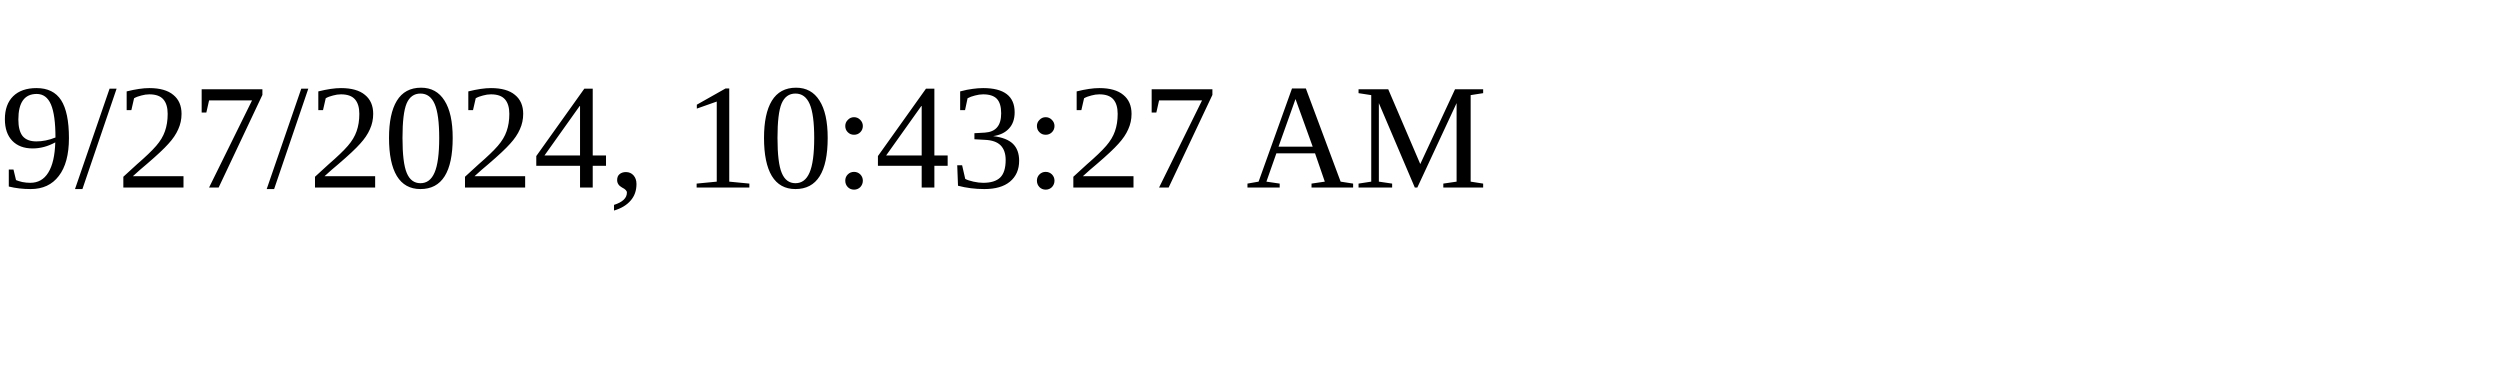
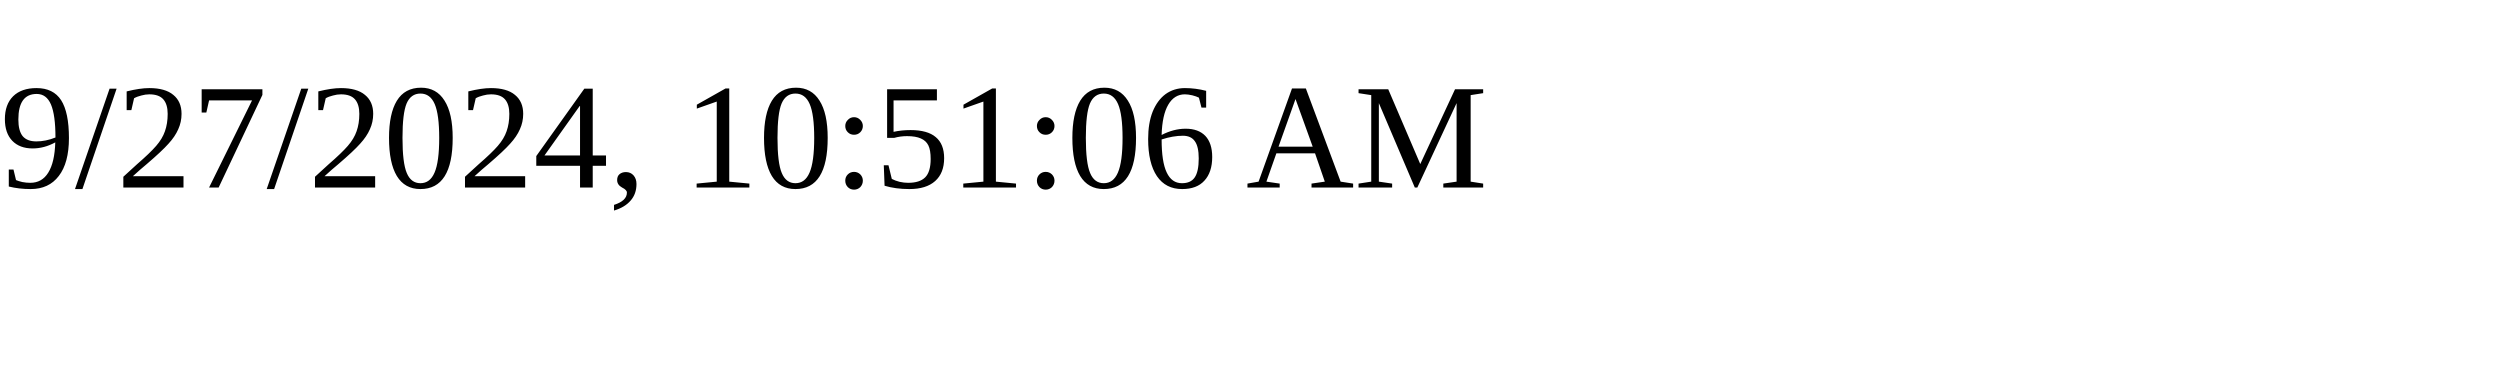
<svg xmlns="http://www.w3.org/2000/svg" height="30" width="200">
-   <text x="0" y="15">9/27/2024, 10:43:27 AM</text>
+   <text x="0" y="15">9/27/2024, 10:51:06 AM</text>
</svg>
